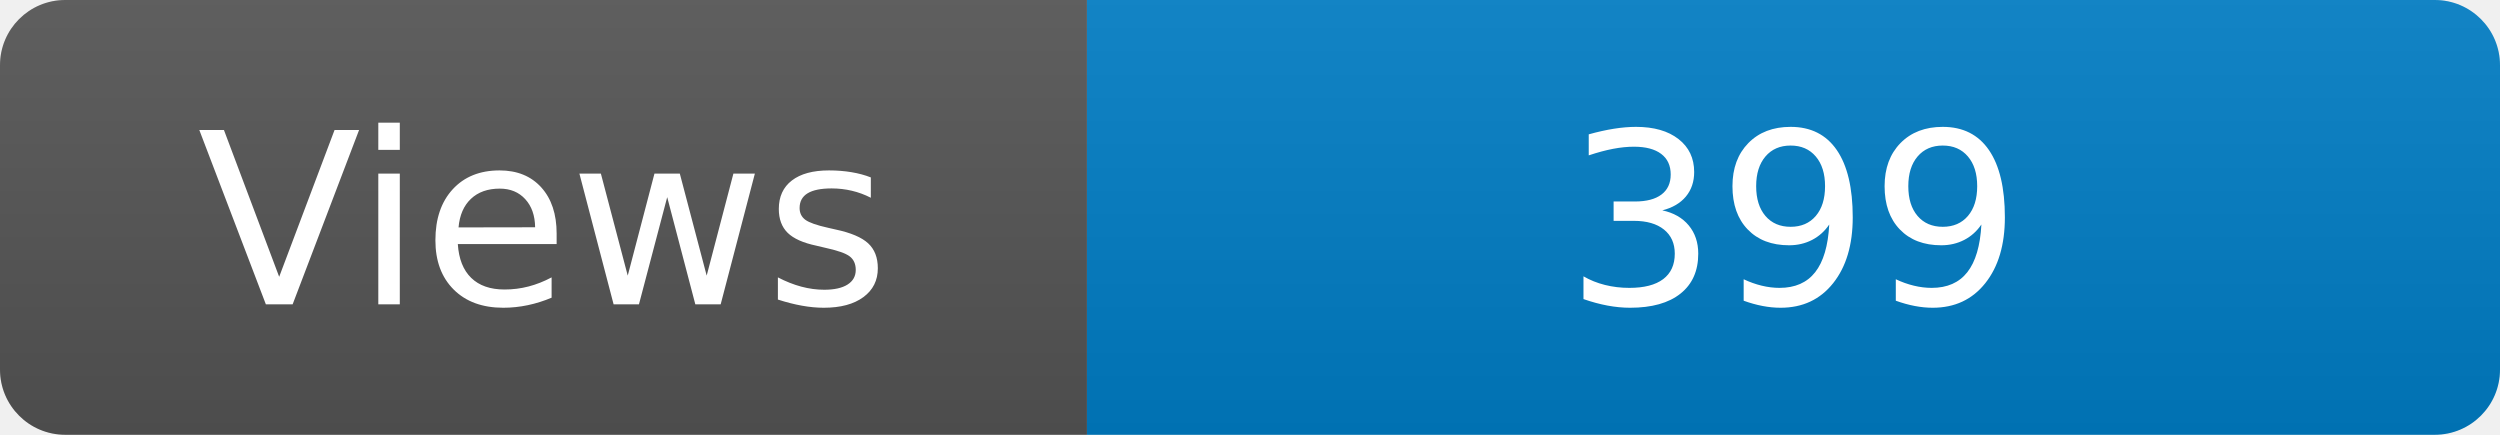
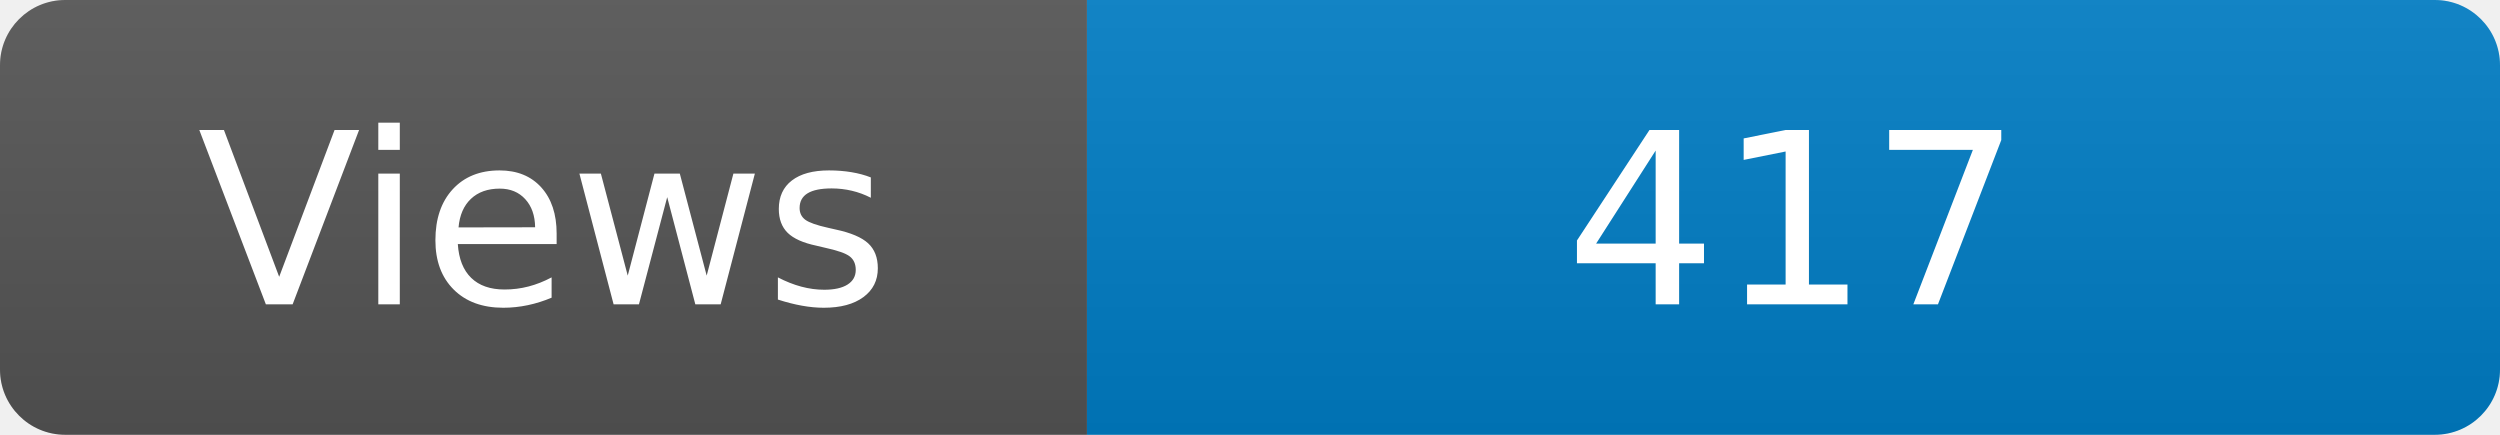
<svg xmlns="http://www.w3.org/2000/svg" width="115" height="20" role="img" aria-label="Maintained?: yes">
  <linearGradient id="s" x2="0" y2="100%">
    <stop offset="0" stop-color="#bbb" stop-opacity=".1" />
    <stop offset="1" stop-opacity=".1" />
  </linearGradient>
  <clipPath id="r">
    <rect width="115" height="20" rx="3" fill="#fff" />
  </clipPath>
  <g clip-path="url(#r)">
    <rect width="50" height="20" fill="#555" />
    <rect x="50" width="160" height="20" fill="#007ec6" />
    <rect width="115" height="20" fill="url(#s)" />
  </g>
  <g fill="#fff" text-anchor="middle" font-family="Verdana,Geneva,DejaVu Sans,sans-serif" font-size="110">
    <text x="250" y="140" transform="scale(.1)" fill="#fff">Views</text>
-     <text x="825" y="140" transform="scale(.1)" fill="#fff">399</text>
+     <text x="825" y="140" transform="scale(.1)" fill="#fff">417</text>
  </g>
</svg>
